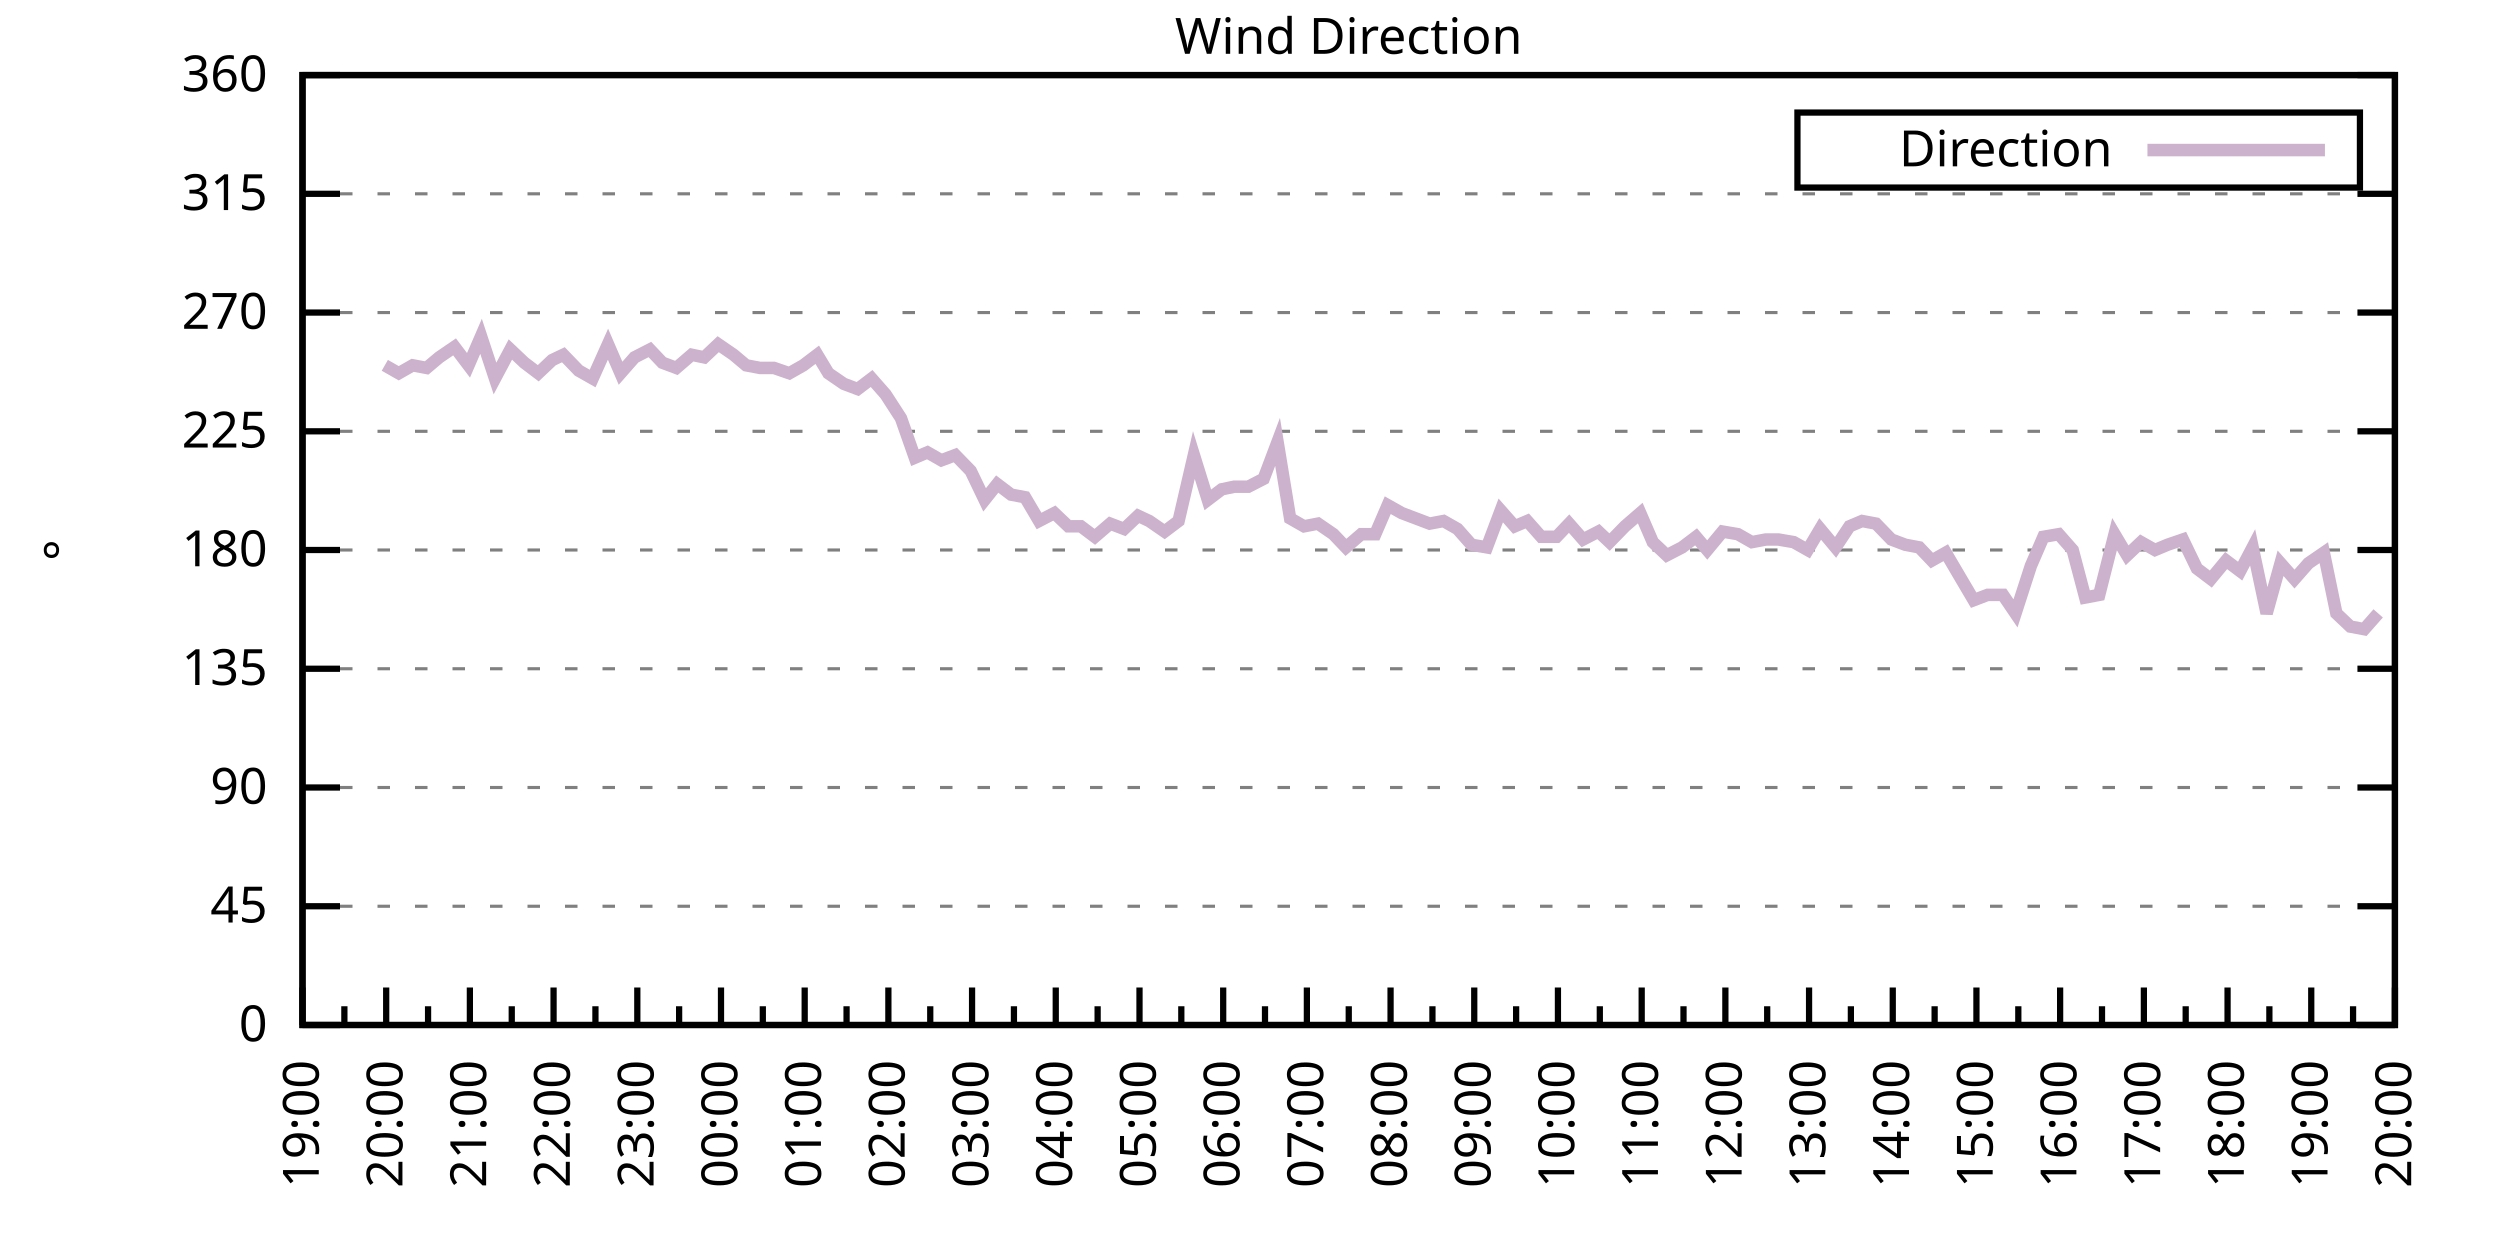
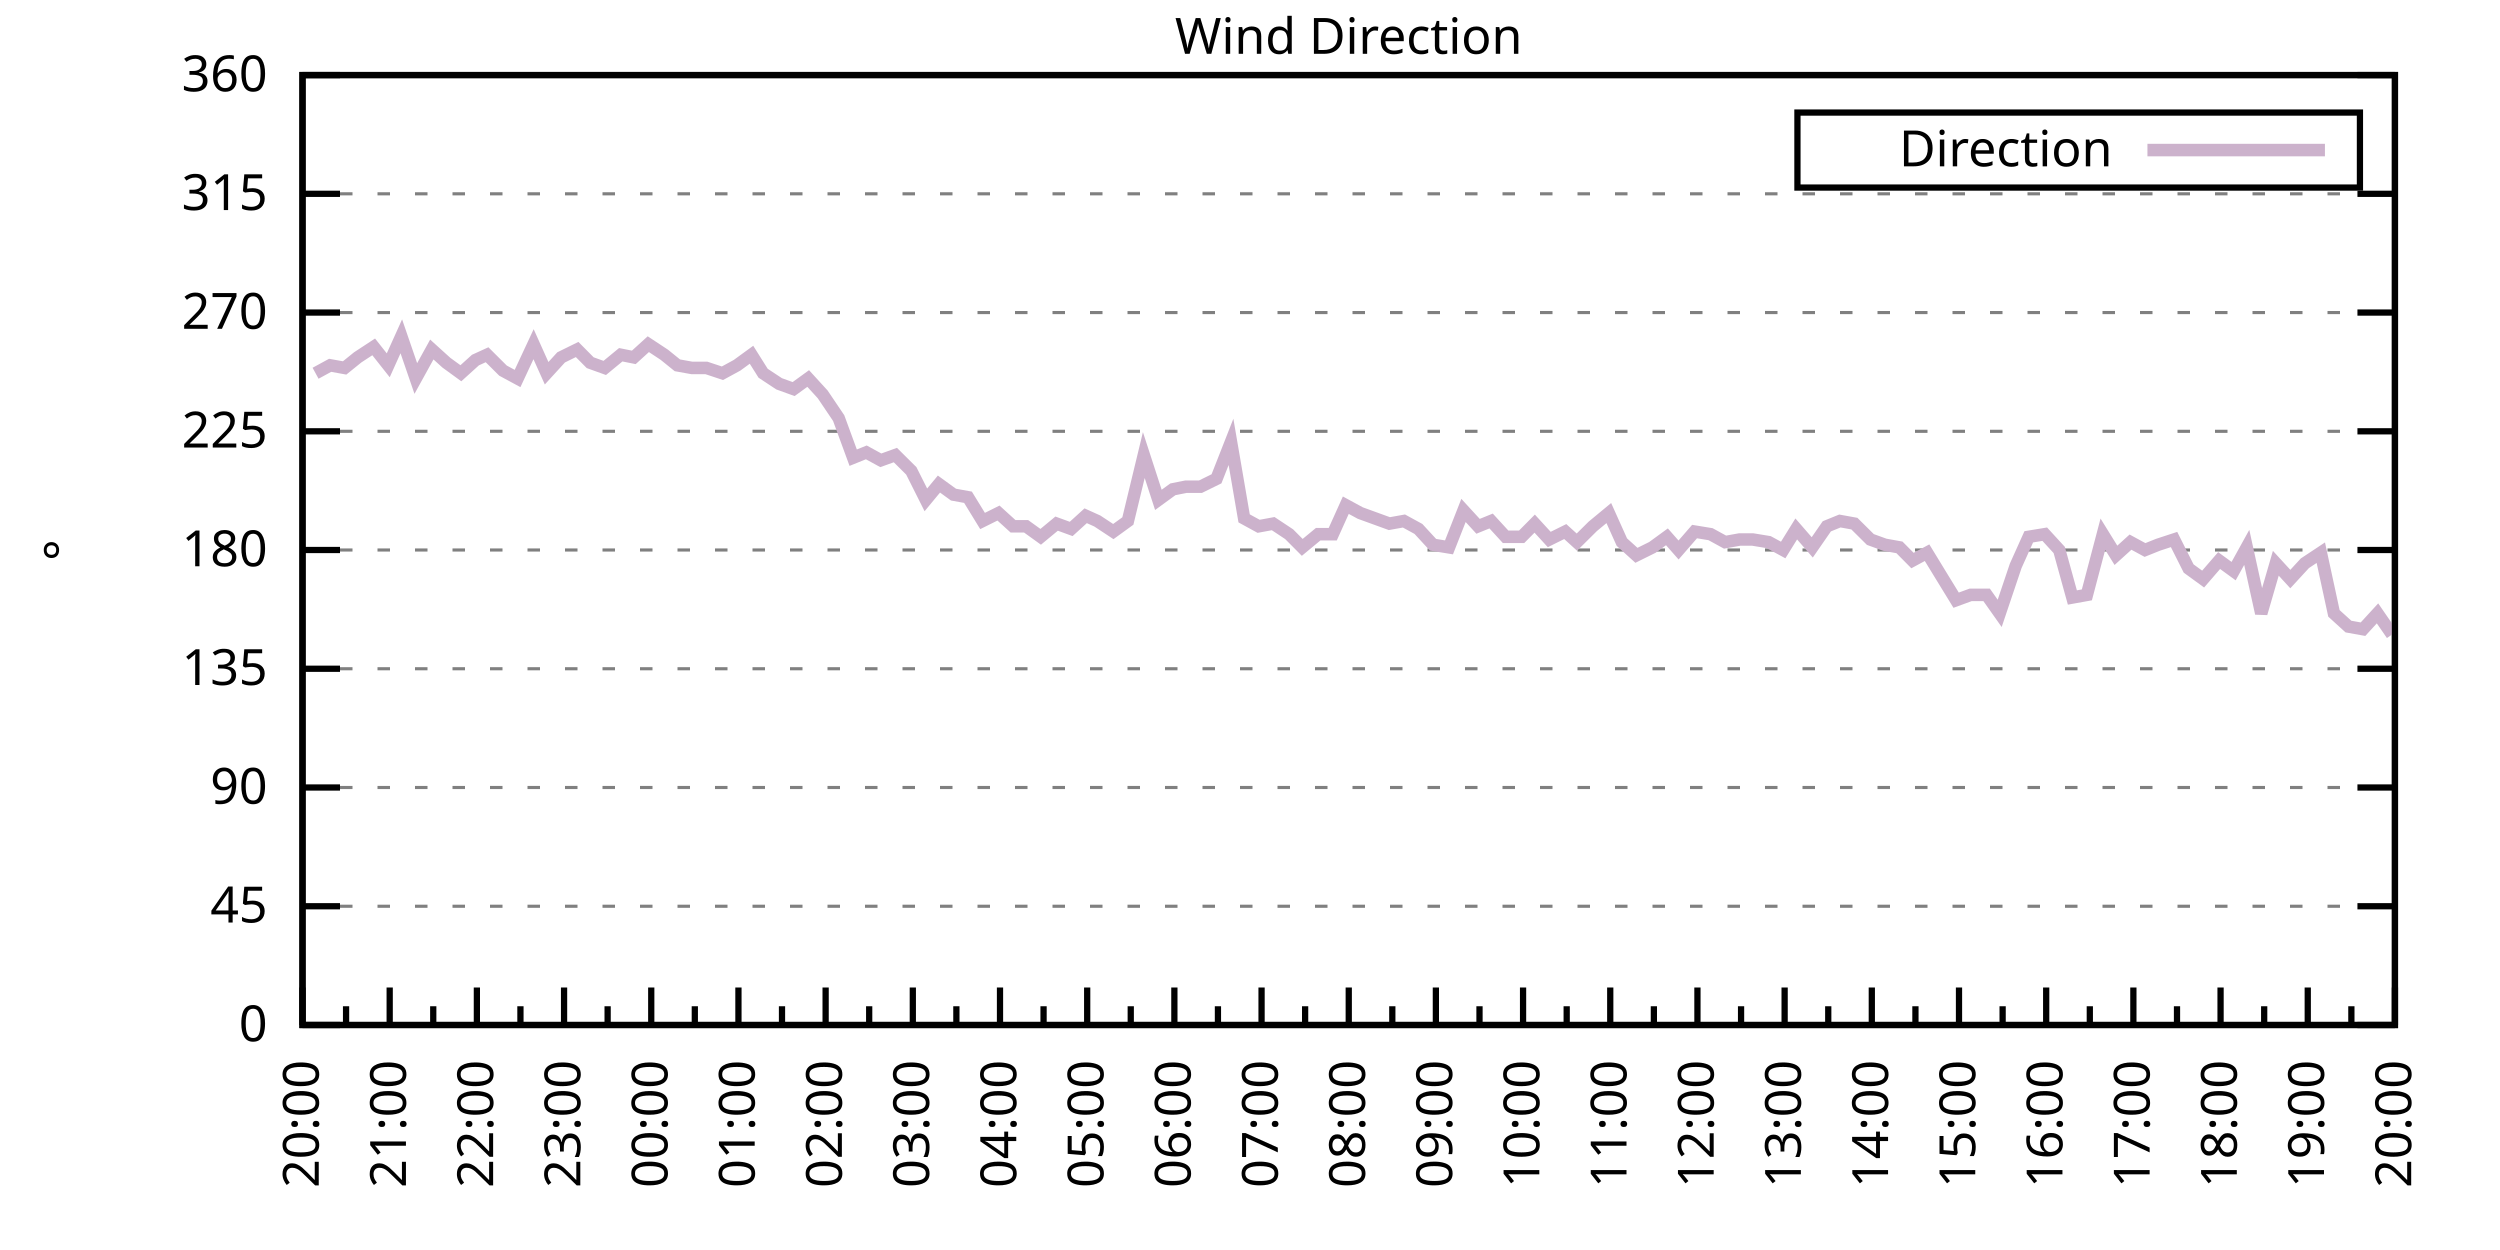
<svg xmlns="http://www.w3.org/2000/svg" xmlns:xlink="http://www.w3.org/1999/xlink" width="400" height="200" viewBox="0 0 400 200">
  <g id="gnuplot_canvas">
    <rect x="0" y="0" width="400" height="200" fill="none" />
    <defs>
      <circle id="gpDot" r="0.5" stroke-width="0.5" stroke="currentColor" />
      <path id="gpPt0" stroke-width="0.333" stroke="currentColor" d="M-1,0 h2 M0,-1 v2" />
      <path id="gpPt1" stroke-width="0.333" stroke="currentColor" d="M-1,-1 L1,1 M1,-1 L-1,1" />
      <path id="gpPt2" stroke-width="0.333" stroke="currentColor" d="M-1,0 L1,0 M0,-1 L0,1 M-1,-1 L1,1 M-1,1 L1,-1" />
      <rect id="gpPt3" stroke-width="0.333" stroke="currentColor" x="-1" y="-1" width="2" height="2" />
      <rect id="gpPt4" stroke-width="0.333" stroke="currentColor" fill="currentColor" x="-1" y="-1" width="2" height="2" />
      <circle id="gpPt5" stroke-width="0.333" stroke="currentColor" cx="0" cy="0" r="1" />
      <use xlink:href="#gpPt5" id="gpPt6" fill="currentColor" stroke="none" />
      <path id="gpPt7" stroke-width="0.333" stroke="currentColor" d="M0,-1.33 L-1.33,0.67 L1.33,0.67 z" />
      <use xlink:href="#gpPt7" id="gpPt8" fill="currentColor" stroke="none" />
      <use xlink:href="#gpPt7" id="gpPt9" stroke="currentColor" transform="rotate(180)" />
      <use xlink:href="#gpPt9" id="gpPt10" fill="currentColor" stroke="none" />
      <use xlink:href="#gpPt3" id="gpPt11" stroke="currentColor" transform="rotate(45)" />
      <use xlink:href="#gpPt11" id="gpPt12" fill="currentColor" stroke="none" />
      <path id="gpPt13" stroke-width="0.333" stroke="currentColor" d="M0,1.330 L1.265,0.411 L0.782,-1.067 L-0.782,-1.076 L-1.265,0.411 z" />
      <use xlink:href="#gpPt13" id="gpPt14" fill="currentColor" stroke="none" />
      <filter id="textbox" filterUnits="objectBoundingBox" x="0" y="0" height="1" width="1">
        <feFlood flood-color="white" flood-opacity="1" result="bgnd" />
        <feComposite in="SourceGraphic" in2="bgnd" operator="atop" />
      </filter>
      <filter id="greybox" filterUnits="objectBoundingBox" x="0" y="0" height="1" width="1">
        <feFlood flood-color="lightgrey" flood-opacity="1" result="grey" />
        <feComposite in="SourceGraphic" in2="grey" operator="atop" />
      </filter>
    </defs>
    <g fill="none" color="white" stroke="currentColor" stroke-width="1.00" stroke-linecap="butt" stroke-linejoin="miter">
</g>
    <g fill="none" color="black" stroke="currentColor" stroke-width="1.00" stroke-linecap="butt" stroke-linejoin="miter">
      <g stroke="none" shape-rendering="crispEdges">
        <polygon fill="rgb(255, 255, 255)" points="48.40,164.00 383.18,164.00 383.18,12.02 48.40,12.02 " />
      </g>
    </g>
    <g fill="none" color="black" stroke="currentColor" stroke-width="1.00" stroke-linecap="butt" stroke-linejoin="miter">
</g>
    <g fill="none" color="black" stroke="black" stroke-width="0.50" stroke-linecap="butt" stroke-linejoin="miter">
</g>
    <g fill="none" color="gray" stroke="currentColor" stroke-width="0.50" stroke-linecap="butt" stroke-linejoin="miter">
      <path stroke="gray" stroke-dasharray="2,4" class="gridline" d="M48.40,164.00 L383.19,164.00  " />
    </g>
    <g fill="none" color="gray" stroke="gray" stroke-width="1.00" stroke-linecap="butt" stroke-linejoin="miter">
</g>
    <g fill="none" color="black" stroke="currentColor" stroke-width="1.00" stroke-linecap="butt" stroke-linejoin="miter">
      <path stroke="black" d="M48.40,164.00 L54.40,164.00 M383.19,164.00 L377.19,164.00  " />
      <g transform="translate(42.80,166.60)" stroke="none" fill="black" font-family="Sans" font-size="8.00" text-anchor="end">
        <text>
          <tspan font-family="Sans"> 0</tspan>
        </text>
      </g>
    </g>
    <g fill="none" color="black" stroke="currentColor" stroke-width="1.00" stroke-linecap="butt" stroke-linejoin="miter">
</g>
    <g fill="none" color="black" stroke="black" stroke-width="0.50" stroke-linecap="butt" stroke-linejoin="miter">
</g>
    <g fill="none" color="gray" stroke="currentColor" stroke-width="0.50" stroke-linecap="butt" stroke-linejoin="miter">
      <path stroke="gray" stroke-dasharray="2,4" class="gridline" d="M48.40,145.00 L383.19,145.00  " />
    </g>
    <g fill="none" color="gray" stroke="gray" stroke-width="1.00" stroke-linecap="butt" stroke-linejoin="miter">
</g>
    <g fill="none" color="black" stroke="currentColor" stroke-width="1.00" stroke-linecap="butt" stroke-linejoin="miter">
      <path stroke="black" d="M48.40,145.00 L54.40,145.00 M383.19,145.00 L377.19,145.00  " />
      <g transform="translate(42.80,147.60)" stroke="none" fill="black" font-family="Sans" font-size="8.00" text-anchor="end">
        <text>
          <tspan font-family="Sans"> 45</tspan>
        </text>
      </g>
    </g>
    <g fill="none" color="black" stroke="currentColor" stroke-width="1.00" stroke-linecap="butt" stroke-linejoin="miter">
</g>
    <g fill="none" color="black" stroke="black" stroke-width="0.50" stroke-linecap="butt" stroke-linejoin="miter">
</g>
    <g fill="none" color="gray" stroke="currentColor" stroke-width="0.50" stroke-linecap="butt" stroke-linejoin="miter">
      <path stroke="gray" stroke-dasharray="2,4" class="gridline" d="M48.40,126.00 L383.19,126.00  " />
    </g>
    <g fill="none" color="gray" stroke="gray" stroke-width="1.00" stroke-linecap="butt" stroke-linejoin="miter">
</g>
    <g fill="none" color="black" stroke="currentColor" stroke-width="1.00" stroke-linecap="butt" stroke-linejoin="miter">
      <path stroke="black" d="M48.40,126.00 L54.40,126.00 M383.19,126.00 L377.19,126.00  " />
      <g transform="translate(42.80,128.60)" stroke="none" fill="black" font-family="Sans" font-size="8.00" text-anchor="end">
        <text>
          <tspan font-family="Sans"> 90</tspan>
        </text>
      </g>
    </g>
    <g fill="none" color="black" stroke="currentColor" stroke-width="1.00" stroke-linecap="butt" stroke-linejoin="miter">
</g>
    <g fill="none" color="black" stroke="black" stroke-width="0.50" stroke-linecap="butt" stroke-linejoin="miter">
</g>
    <g fill="none" color="gray" stroke="currentColor" stroke-width="0.50" stroke-linecap="butt" stroke-linejoin="miter">
      <path stroke="gray" stroke-dasharray="2,4" class="gridline" d="M48.40,107.00 L383.19,107.00  " />
    </g>
    <g fill="none" color="gray" stroke="gray" stroke-width="1.00" stroke-linecap="butt" stroke-linejoin="miter">
</g>
    <g fill="none" color="black" stroke="currentColor" stroke-width="1.00" stroke-linecap="butt" stroke-linejoin="miter">
      <path stroke="black" d="M48.40,107.00 L54.40,107.00 M383.19,107.00 L377.19,107.00  " />
      <g transform="translate(42.80,109.60)" stroke="none" fill="black" font-family="Sans" font-size="8.00" text-anchor="end">
        <text>
          <tspan font-family="Sans"> 135</tspan>
        </text>
      </g>
    </g>
    <g fill="none" color="black" stroke="currentColor" stroke-width="1.00" stroke-linecap="butt" stroke-linejoin="miter">
</g>
    <g fill="none" color="black" stroke="black" stroke-width="0.50" stroke-linecap="butt" stroke-linejoin="miter">
</g>
    <g fill="none" color="gray" stroke="currentColor" stroke-width="0.50" stroke-linecap="butt" stroke-linejoin="miter">
      <path stroke="gray" stroke-dasharray="2,4" class="gridline" d="M48.40,88.00 L383.19,88.00  " />
    </g>
    <g fill="none" color="gray" stroke="gray" stroke-width="1.00" stroke-linecap="butt" stroke-linejoin="miter">
</g>
    <g fill="none" color="black" stroke="currentColor" stroke-width="1.00" stroke-linecap="butt" stroke-linejoin="miter">
      <path stroke="black" d="M48.40,88.00 L54.40,88.00 M383.19,88.00 L377.19,88.00  " />
      <g transform="translate(42.80,90.60)" stroke="none" fill="black" font-family="Sans" font-size="8.00" text-anchor="end">
        <text>
          <tspan font-family="Sans"> 180</tspan>
        </text>
      </g>
    </g>
    <g fill="none" color="black" stroke="currentColor" stroke-width="1.00" stroke-linecap="butt" stroke-linejoin="miter">
</g>
    <g fill="none" color="black" stroke="black" stroke-width="0.50" stroke-linecap="butt" stroke-linejoin="miter">
</g>
    <g fill="none" color="gray" stroke="currentColor" stroke-width="0.50" stroke-linecap="butt" stroke-linejoin="miter">
      <path stroke="gray" stroke-dasharray="2,4" class="gridline" d="M48.40,69.01 L383.19,69.01  " />
    </g>
    <g fill="none" color="gray" stroke="gray" stroke-width="1.00" stroke-linecap="butt" stroke-linejoin="miter">
</g>
    <g fill="none" color="black" stroke="currentColor" stroke-width="1.00" stroke-linecap="butt" stroke-linejoin="miter">
      <path stroke="black" d="M48.40,69.01 L54.40,69.01 M383.19,69.01 L377.19,69.01  " />
      <g transform="translate(42.80,71.61)" stroke="none" fill="black" font-family="Sans" font-size="8.00" text-anchor="end">
        <text>
          <tspan font-family="Sans"> 225</tspan>
        </text>
      </g>
    </g>
    <g fill="none" color="black" stroke="currentColor" stroke-width="1.00" stroke-linecap="butt" stroke-linejoin="miter">
</g>
    <g fill="none" color="black" stroke="black" stroke-width="0.50" stroke-linecap="butt" stroke-linejoin="miter">
</g>
    <g fill="none" color="gray" stroke="currentColor" stroke-width="0.50" stroke-linecap="butt" stroke-linejoin="miter">
      <path stroke="gray" stroke-dasharray="2,4" class="gridline" d="M48.40,50.01 L383.19,50.01  " />
    </g>
    <g fill="none" color="gray" stroke="gray" stroke-width="1.00" stroke-linecap="butt" stroke-linejoin="miter">
</g>
    <g fill="none" color="black" stroke="currentColor" stroke-width="1.00" stroke-linecap="butt" stroke-linejoin="miter">
      <path stroke="black" d="M48.40,50.01 L54.40,50.01 M383.19,50.01 L377.19,50.01  " />
      <g transform="translate(42.80,52.61)" stroke="none" fill="black" font-family="Sans" font-size="8.00" text-anchor="end">
        <text>
          <tspan font-family="Sans"> 270</tspan>
        </text>
      </g>
    </g>
    <g fill="none" color="black" stroke="currentColor" stroke-width="1.00" stroke-linecap="butt" stroke-linejoin="miter">
</g>
    <g fill="none" color="black" stroke="black" stroke-width="0.50" stroke-linecap="butt" stroke-linejoin="miter">
</g>
    <g fill="none" color="gray" stroke="currentColor" stroke-width="0.50" stroke-linecap="butt" stroke-linejoin="miter">
      <path stroke="gray" stroke-dasharray="2,4" class="gridline" d="M48.40,31.01 L383.19,31.01  " />
    </g>
    <g fill="none" color="gray" stroke="gray" stroke-width="1.00" stroke-linecap="butt" stroke-linejoin="miter">
</g>
    <g fill="none" color="black" stroke="currentColor" stroke-width="1.00" stroke-linecap="butt" stroke-linejoin="miter">
      <path stroke="black" d="M48.40,31.01 L54.40,31.01 M383.19,31.01 L377.19,31.01  " />
      <g transform="translate(42.80,33.61)" stroke="none" fill="black" font-family="Sans" font-size="8.00" text-anchor="end">
        <text>
          <tspan font-family="Sans"> 315</tspan>
        </text>
      </g>
    </g>
    <g fill="none" color="black" stroke="currentColor" stroke-width="1.00" stroke-linecap="butt" stroke-linejoin="miter">
</g>
    <g fill="none" color="black" stroke="black" stroke-width="0.50" stroke-linecap="butt" stroke-linejoin="miter">
</g>
    <g fill="none" color="gray" stroke="currentColor" stroke-width="0.50" stroke-linecap="butt" stroke-linejoin="miter">
      <path stroke="gray" stroke-dasharray="2,4" class="gridline" d="M48.40,12.01 L383.19,12.01  " />
    </g>
    <g fill="none" color="gray" stroke="gray" stroke-width="1.00" stroke-linecap="butt" stroke-linejoin="miter">
</g>
    <g fill="none" color="black" stroke="currentColor" stroke-width="1.00" stroke-linecap="butt" stroke-linejoin="miter">
      <path stroke="black" d="M48.40,12.01 L54.40,12.01 M383.19,12.01 L377.19,12.01  " />
      <g transform="translate(42.80,14.61)" stroke="none" fill="black" font-family="Sans" font-size="8.00" text-anchor="end">
        <text>
          <tspan font-family="Sans"> 360</tspan>
        </text>
      </g>
    </g>
    <g fill="none" color="black" stroke="currentColor" stroke-width="1.00" stroke-linecap="butt" stroke-linejoin="miter">
      <path stroke="black" d="M48.40,164.00 L48.40,158.00  " />
      <g transform="translate(51.00,169.60) rotate(270)" stroke="none" fill="black" font-family="Sans" font-size="8.00" text-anchor="end">
        <text>
+           <tspan font-family="Sans">20:00</tspan>
+         </text>
+       </g>
+     </g>
+     <g fill="none" color="black" stroke="currentColor" stroke-width="1.00" stroke-linecap="butt" stroke-linejoin="miter">
+       <path stroke="black" d="M55.37,164.00 L55.37,161.00 M62.35,164.00 L62.35,158.00  " />
+       <g transform="translate(64.95,169.60) rotate(270)" stroke="none" fill="black" font-family="Sans" font-size="8.00" text-anchor="end">
+         <text>
+           <tspan font-family="Sans">21:00</tspan>
+         </text>
+       </g>
+     </g>
+     <g fill="none" color="black" stroke="currentColor" stroke-width="1.00" stroke-linecap="butt" stroke-linejoin="miter">
+       <path stroke="black" d="M69.32,164.00 L69.32,161.00 M76.30,164.00 L76.30,158.00  " />
+       <g transform="translate(78.90,169.60) rotate(270)" stroke="none" fill="black" font-family="Sans" font-size="8.00" text-anchor="end">
+         <text>
+           <tspan font-family="Sans">22:00</tspan>
+         </text>
+       </g>
+     </g>
+     <g fill="none" color="black" stroke="currentColor" stroke-width="1.00" stroke-linecap="butt" stroke-linejoin="miter">
+       <path stroke="black" d="M83.27,164.00 L83.27,161.00 M90.25,164.00 L90.25,158.00  " />
+       <g transform="translate(92.85,169.60) rotate(270)" stroke="none" fill="black" font-family="Sans" font-size="8.00" text-anchor="end">
+         <text>
+           <tspan font-family="Sans">23:00</tspan>
+         </text>
+       </g>
+     </g>
+     <g fill="none" color="black" stroke="currentColor" stroke-width="1.00" stroke-linecap="butt" stroke-linejoin="miter">
+       <path stroke="black" d="M97.22,164.00 L97.22,161.00 M104.20,164.00 L104.20,158.00  " />
+       <g transform="translate(106.80,169.60) rotate(270)" stroke="none" fill="black" font-family="Sans" font-size="8.00" text-anchor="end">
+         <text>
+           <tspan font-family="Sans">00:00</tspan>
+         </text>
+       </g>
+     </g>
+     <g fill="none" color="black" stroke="currentColor" stroke-width="1.00" stroke-linecap="butt" stroke-linejoin="miter">
+       <path stroke="black" d="M111.17,164.00 L111.17,161.00 M118.15,164.00 L118.15,158.00  " />
+       <g transform="translate(120.75,169.60) rotate(270)" stroke="none" fill="black" font-family="Sans" font-size="8.00" text-anchor="end">
+         <text>
+           <tspan font-family="Sans">01:00</tspan>
+         </text>
+       </g>
+     </g>
+     <g fill="none" color="black" stroke="currentColor" stroke-width="1.00" stroke-linecap="butt" stroke-linejoin="miter">
+       <path stroke="black" d="M125.12,164.00 L125.12,161.00 M132.10,164.00 L132.10,158.00  " />
+       <g transform="translate(134.70,169.60) rotate(270)" stroke="none" fill="black" font-family="Sans" font-size="8.00" text-anchor="end">
+         <text>
+           <tspan font-family="Sans">02:00</tspan>
+         </text>
+       </g>
+     </g>
+     <g fill="none" color="black" stroke="currentColor" stroke-width="1.00" stroke-linecap="butt" stroke-linejoin="miter">
+       <path stroke="black" d="M139.07,164.00 L139.07,161.00 M146.05,164.00 L146.05,158.00  " />
+       <g transform="translate(148.65,169.60) rotate(270)" stroke="none" fill="black" font-family="Sans" font-size="8.00" text-anchor="end">
+         <text>
+           <tspan font-family="Sans">03:00</tspan>
+         </text>
+       </g>
+     </g>
+     <g fill="none" color="black" stroke="currentColor" stroke-width="1.00" stroke-linecap="butt" stroke-linejoin="miter">
+       <path stroke="black" d="M153.02,164.00 L153.02,161.00 M160.00,164.00 L160.00,158.00  " />
+       <g transform="translate(162.60,169.60) rotate(270)" stroke="none" fill="black" font-family="Sans" font-size="8.00" text-anchor="end">
+         <text>
+           <tspan font-family="Sans">04:00</tspan>
+         </text>
+       </g>
+     </g>
+     <g fill="none" color="black" stroke="currentColor" stroke-width="1.00" stroke-linecap="butt" stroke-linejoin="miter">
+       <path stroke="black" d="M166.97,164.00 L166.97,161.00 M173.95,164.00 L173.95,158.00  " />
+       <g transform="translate(176.55,169.60) rotate(270)" stroke="none" fill="black" font-family="Sans" font-size="8.00" text-anchor="end">
+         <text>
+           <tspan font-family="Sans">05:00</tspan>
+         </text>
+       </g>
+     </g>
+     <g fill="none" color="black" stroke="currentColor" stroke-width="1.00" stroke-linecap="butt" stroke-linejoin="miter">
+       <path stroke="black" d="M180.92,164.00 L180.92,161.00 M187.90,164.00 L187.90,158.00  " />
+       <g transform="translate(190.50,169.60) rotate(270)" stroke="none" fill="black" font-family="Sans" font-size="8.00" text-anchor="end">
+         <text>
+           <tspan font-family="Sans">06:00</tspan>
+         </text>
+       </g>
+     </g>
+     <g fill="none" color="black" stroke="currentColor" stroke-width="1.00" stroke-linecap="butt" stroke-linejoin="miter">
+       <path stroke="black" d="M194.87,164.00 L194.87,161.00 M201.85,164.00 L201.85,158.00  " />
+       <g transform="translate(204.45,169.60) rotate(270)" stroke="none" fill="black" font-family="Sans" font-size="8.00" text-anchor="end">
+         <text>
+           <tspan font-family="Sans">07:00</tspan>
+         </text>
+       </g>
+     </g>
+     <g fill="none" color="black" stroke="currentColor" stroke-width="1.00" stroke-linecap="butt" stroke-linejoin="miter">
+       <path stroke="black" d="M208.82,164.00 L208.82,161.00 M215.80,164.00 L215.80,158.00  " />
+       <g transform="translate(218.40,169.60) rotate(270)" stroke="none" fill="black" font-family="Sans" font-size="8.00" text-anchor="end">
+         <text>
+           <tspan font-family="Sans">08:00</tspan>
+         </text>
+       </g>
+     </g>
+     <g fill="none" color="black" stroke="currentColor" stroke-width="1.00" stroke-linecap="butt" stroke-linejoin="miter">
+       <path stroke="black" d="M222.77,164.00 L222.77,161.00 M229.74,164.00 L229.74,158.00  " />
+       <g transform="translate(232.34,169.60) rotate(270)" stroke="none" fill="black" font-family="Sans" font-size="8.00" text-anchor="end">
+         <text>
+           <tspan font-family="Sans">09:00</tspan>
+         </text>
+       </g>
+     </g>
+     <g fill="none" color="black" stroke="currentColor" stroke-width="1.00" stroke-linecap="butt" stroke-linejoin="miter">
+       <path stroke="black" d="M236.72,164.00 L236.72,161.00 M243.69,164.00 L243.69,158.00  " />
+       <g transform="translate(246.29,169.60) rotate(270)" stroke="none" fill="black" font-family="Sans" font-size="8.00" text-anchor="end">
+         <text>
+           <tspan font-family="Sans">10:00</tspan>
+         </text>
+       </g>
+     </g>
+     <g fill="none" color="black" stroke="currentColor" stroke-width="1.00" stroke-linecap="butt" stroke-linejoin="miter">
+       <path stroke="black" d="M250.67,164.00 L250.67,161.00 M257.64,164.00 L257.64,158.00  " />
+       <g transform="translate(260.24,169.60) rotate(270)" stroke="none" fill="black" font-family="Sans" font-size="8.00" text-anchor="end">
+         <text>
+           <tspan font-family="Sans">11:00</tspan>
+         </text>
+       </g>
+     </g>
+     <g fill="none" color="black" stroke="currentColor" stroke-width="1.00" stroke-linecap="butt" stroke-linejoin="miter">
+       <path stroke="black" d="M264.62,164.00 L264.62,161.00 M271.59,164.00 L271.59,158.00  " />
+       <g transform="translate(274.19,169.60) rotate(270)" stroke="none" fill="black" font-family="Sans" font-size="8.00" text-anchor="end">
+         <text>
+           <tspan font-family="Sans">12:00</tspan>
+         </text>
+       </g>
+     </g>
+     <g fill="none" color="black" stroke="currentColor" stroke-width="1.00" stroke-linecap="butt" stroke-linejoin="miter">
+       <path stroke="black" d="M278.57,164.00 L278.57,161.00 M285.54,164.00 L285.54,158.00  " />
+       <g transform="translate(288.14,169.60) rotate(270)" stroke="none" fill="black" font-family="Sans" font-size="8.00" text-anchor="end">
+         <text>
+           <tspan font-family="Sans">13:00</tspan>
+         </text>
+       </g>
+     </g>
+     <g fill="none" color="black" stroke="currentColor" stroke-width="1.00" stroke-linecap="butt" stroke-linejoin="miter">
+       <path stroke="black" d="M292.52,164.00 L292.52,161.00 M299.49,164.00 L299.49,158.00  " />
+       <g transform="translate(302.09,169.60) rotate(270)" stroke="none" fill="black" font-family="Sans" font-size="8.00" text-anchor="end">
+         <text>
+           <tspan font-family="Sans">14:00</tspan>
+         </text>
+       </g>
+     </g>
+     <g fill="none" color="black" stroke="currentColor" stroke-width="1.00" stroke-linecap="butt" stroke-linejoin="miter">
+       <path stroke="black" d="M306.47,164.00 L306.47,161.00 M313.44,164.00 L313.44,158.00  " />
+       <g transform="translate(316.04,169.60) rotate(270)" stroke="none" fill="black" font-family="Sans" font-size="8.00" text-anchor="end">
+         <text>
+           <tspan font-family="Sans">15:00</tspan>
+         </text>
+       </g>
+     </g>
+     <g fill="none" color="black" stroke="currentColor" stroke-width="1.00" stroke-linecap="butt" stroke-linejoin="miter">
+       <path stroke="black" d="M320.42,164.00 L320.42,161.00 M327.39,164.00 L327.39,158.00  " />
+       <g transform="translate(329.99,169.60) rotate(270)" stroke="none" fill="black" font-family="Sans" font-size="8.00" text-anchor="end">
+         <text>
+           <tspan font-family="Sans">16:00</tspan>
+         </text>
+       </g>
+     </g>
+     <g fill="none" color="black" stroke="currentColor" stroke-width="1.00" stroke-linecap="butt" stroke-linejoin="miter">
+       <path stroke="black" d="M334.37,164.00 L334.37,161.00 M341.34,164.00 L341.34,158.00  " />
+       <g transform="translate(343.94,169.60) rotate(270)" stroke="none" fill="black" font-family="Sans" font-size="8.00" text-anchor="end">
+         <text>
+           <tspan font-family="Sans">17:00</tspan>
+         </text>
+       </g>
+     </g>
+     <g fill="none" color="black" stroke="currentColor" stroke-width="1.00" stroke-linecap="butt" stroke-linejoin="miter">
+       <path stroke="black" d="M348.32,164.00 L348.32,161.00 M355.29,164.00 L355.29,158.00  " />
+       <g transform="translate(357.89,169.60) rotate(270)" stroke="none" fill="black" font-family="Sans" font-size="8.00" text-anchor="end">
+         <text>
+           <tspan font-family="Sans">18:00</tspan>
+         </text>
+       </g>
+     </g>
+     <g fill="none" color="black" stroke="currentColor" stroke-width="1.00" stroke-linecap="butt" stroke-linejoin="miter">
+       <path stroke="black" d="M362.27,164.00 L362.27,161.00 M369.24,164.00 L369.24,158.00  " />
+       <g transform="translate(371.84,169.60) rotate(270)" stroke="none" fill="black" font-family="Sans" font-size="8.00" text-anchor="end">
+         <text>
          <tspan font-family="Sans">19:00</tspan>
        </text>
      </g>
    </g>
    <g fill="none" color="black" stroke="currentColor" stroke-width="1.00" stroke-linecap="butt" stroke-linejoin="miter">
-       <path stroke="black" d="M55.10,164.00 L55.10,161.00 M61.79,164.00 L61.79,158.00  " />
-       <g transform="translate(64.39,169.60) rotate(270)" stroke="none" fill="black" font-family="Sans" font-size="8.00" text-anchor="end">
-         <text>
-           <tspan font-family="Sans">20:00</tspan>
-         </text>
-       </g>
-     </g>
-     <g fill="none" color="black" stroke="currentColor" stroke-width="1.00" stroke-linecap="butt" stroke-linejoin="miter">
-       <path stroke="black" d="M68.49,164.00 L68.49,161.00 M75.18,164.00 L75.18,158.00  " />
-       <g transform="translate(77.78,169.60) rotate(270)" stroke="none" fill="black" font-family="Sans" font-size="8.00" text-anchor="end">
-         <text>
-           <tspan font-family="Sans">21:00</tspan>
-         </text>
-       </g>
-     </g>
-     <g fill="none" color="black" stroke="currentColor" stroke-width="1.00" stroke-linecap="butt" stroke-linejoin="miter">
-       <path stroke="black" d="M81.88,164.00 L81.88,161.00 M88.57,164.00 L88.57,158.00  " />
-       <g transform="translate(91.17,169.60) rotate(270)" stroke="none" fill="black" font-family="Sans" font-size="8.00" text-anchor="end">
-         <text>
-           <tspan font-family="Sans">22:00</tspan>
-         </text>
-       </g>
-     </g>
-     <g fill="none" color="black" stroke="currentColor" stroke-width="1.00" stroke-linecap="butt" stroke-linejoin="miter">
-       <path stroke="black" d="M95.27,164.00 L95.27,161.00 M101.97,164.00 L101.97,158.00  " />
-       <g transform="translate(104.57,169.60) rotate(270)" stroke="none" fill="black" font-family="Sans" font-size="8.00" text-anchor="end">
-         <text>
-           <tspan font-family="Sans">23:00</tspan>
-         </text>
-       </g>
-     </g>
-     <g fill="none" color="black" stroke="currentColor" stroke-width="1.00" stroke-linecap="butt" stroke-linejoin="miter">
-       <path stroke="black" d="M108.66,164.00 L108.66,161.00 M115.36,164.00 L115.36,158.00  " />
-       <g transform="translate(117.96,169.60) rotate(270)" stroke="none" fill="black" font-family="Sans" font-size="8.00" text-anchor="end">
-         <text>
-           <tspan font-family="Sans">00:00</tspan>
-         </text>
-       </g>
-     </g>
-     <g fill="none" color="black" stroke="currentColor" stroke-width="1.00" stroke-linecap="butt" stroke-linejoin="miter">
-       <path stroke="black" d="M122.05,164.00 L122.05,161.00 M128.75,164.00 L128.75,158.00  " />
-       <g transform="translate(131.35,169.60) rotate(270)" stroke="none" fill="black" font-family="Sans" font-size="8.00" text-anchor="end">
-         <text>
-           <tspan font-family="Sans">01:00</tspan>
-         </text>
-       </g>
-     </g>
-     <g fill="none" color="black" stroke="currentColor" stroke-width="1.00" stroke-linecap="butt" stroke-linejoin="miter">
-       <path stroke="black" d="M135.45,164.00 L135.45,161.00 M142.14,164.00 L142.14,158.00  " />
-       <g transform="translate(144.74,169.60) rotate(270)" stroke="none" fill="black" font-family="Sans" font-size="8.00" text-anchor="end">
-         <text>
-           <tspan font-family="Sans">02:00</tspan>
-         </text>
-       </g>
-     </g>
-     <g fill="none" color="black" stroke="currentColor" stroke-width="1.00" stroke-linecap="butt" stroke-linejoin="miter">
-       <path stroke="black" d="M148.84,164.00 L148.84,161.00 M155.53,164.00 L155.53,158.00  " />
-       <g transform="translate(158.13,169.60) rotate(270)" stroke="none" fill="black" font-family="Sans" font-size="8.00" text-anchor="end">
-         <text>
-           <tspan font-family="Sans">03:00</tspan>
-         </text>
-       </g>
-     </g>
-     <g fill="none" color="black" stroke="currentColor" stroke-width="1.00" stroke-linecap="butt" stroke-linejoin="miter">
-       <path stroke="black" d="M162.23,164.00 L162.23,161.00 M168.92,164.00 L168.92,158.00  " />
-       <g transform="translate(171.52,169.60) rotate(270)" stroke="none" fill="black" font-family="Sans" font-size="8.00" text-anchor="end">
-         <text>
-           <tspan font-family="Sans">04:00</tspan>
-         </text>
-       </g>
-     </g>
-     <g fill="none" color="black" stroke="currentColor" stroke-width="1.00" stroke-linecap="butt" stroke-linejoin="miter">
-       <path stroke="black" d="M175.62,164.00 L175.62,161.00 M182.32,164.00 L182.32,158.00  " />
-       <g transform="translate(184.92,169.60) rotate(270)" stroke="none" fill="black" font-family="Sans" font-size="8.00" text-anchor="end">
-         <text>
-           <tspan font-family="Sans">05:00</tspan>
-         </text>
-       </g>
-     </g>
-     <g fill="none" color="black" stroke="currentColor" stroke-width="1.00" stroke-linecap="butt" stroke-linejoin="miter">
-       <path stroke="black" d="M189.01,164.00 L189.01,161.00 M195.71,164.00 L195.71,158.00  " />
-       <g transform="translate(198.31,169.60) rotate(270)" stroke="none" fill="black" font-family="Sans" font-size="8.00" text-anchor="end">
-         <text>
-           <tspan font-family="Sans">06:00</tspan>
-         </text>
-       </g>
-     </g>
-     <g fill="none" color="black" stroke="currentColor" stroke-width="1.00" stroke-linecap="butt" stroke-linejoin="miter">
-       <path stroke="black" d="M202.40,164.00 L202.40,161.00 M209.10,164.00 L209.10,158.00  " />
-       <g transform="translate(211.70,169.60) rotate(270)" stroke="none" fill="black" font-family="Sans" font-size="8.00" text-anchor="end">
-         <text>
-           <tspan font-family="Sans">07:00</tspan>
-         </text>
-       </g>
-     </g>
-     <g fill="none" color="black" stroke="currentColor" stroke-width="1.00" stroke-linecap="butt" stroke-linejoin="miter">
-       <path stroke="black" d="M215.80,164.00 L215.80,161.00 M222.49,164.00 L222.49,158.00  " />
-       <g transform="translate(225.09,169.60) rotate(270)" stroke="none" fill="black" font-family="Sans" font-size="8.00" text-anchor="end">
-         <text>
-           <tspan font-family="Sans">08:00</tspan>
-         </text>
-       </g>
-     </g>
-     <g fill="none" color="black" stroke="currentColor" stroke-width="1.00" stroke-linecap="butt" stroke-linejoin="miter">
-       <path stroke="black" d="M229.19,164.00 L229.19,161.00 M235.88,164.00 L235.88,158.00  " />
-       <g transform="translate(238.48,169.60) rotate(270)" stroke="none" fill="black" font-family="Sans" font-size="8.00" text-anchor="end">
-         <text>
-           <tspan font-family="Sans">09:00</tspan>
-         </text>
-       </g>
-     </g>
-     <g fill="none" color="black" stroke="currentColor" stroke-width="1.00" stroke-linecap="butt" stroke-linejoin="miter">
-       <path stroke="black" d="M242.58,164.00 L242.58,161.00 M249.27,164.00 L249.27,158.00  " />
-       <g transform="translate(251.87,169.60) rotate(270)" stroke="none" fill="black" font-family="Sans" font-size="8.00" text-anchor="end">
-         <text>
-           <tspan font-family="Sans">10:00</tspan>
-         </text>
-       </g>
-     </g>
-     <g fill="none" color="black" stroke="currentColor" stroke-width="1.00" stroke-linecap="butt" stroke-linejoin="miter">
-       <path stroke="black" d="M255.97,164.00 L255.97,161.00 M262.67,164.00 L262.67,158.00  " />
-       <g transform="translate(265.27,169.60) rotate(270)" stroke="none" fill="black" font-family="Sans" font-size="8.00" text-anchor="end">
-         <text>
-           <tspan font-family="Sans">11:00</tspan>
-         </text>
-       </g>
-     </g>
-     <g fill="none" color="black" stroke="currentColor" stroke-width="1.00" stroke-linecap="butt" stroke-linejoin="miter">
-       <path stroke="black" d="M269.36,164.00 L269.36,161.00 M276.06,164.00 L276.06,158.00  " />
-       <g transform="translate(278.66,169.60) rotate(270)" stroke="none" fill="black" font-family="Sans" font-size="8.00" text-anchor="end">
-         <text>
-           <tspan font-family="Sans">12:00</tspan>
-         </text>
-       </g>
-     </g>
-     <g fill="none" color="black" stroke="currentColor" stroke-width="1.00" stroke-linecap="butt" stroke-linejoin="miter">
-       <path stroke="black" d="M282.75,164.00 L282.75,161.00 M289.45,164.00 L289.45,158.00  " />
-       <g transform="translate(292.05,169.60) rotate(270)" stroke="none" fill="black" font-family="Sans" font-size="8.00" text-anchor="end">
-         <text>
-           <tspan font-family="Sans">13:00</tspan>
-         </text>
-       </g>
-     </g>
-     <g fill="none" color="black" stroke="currentColor" stroke-width="1.00" stroke-linecap="butt" stroke-linejoin="miter">
-       <path stroke="black" d="M296.14,164.00 L296.14,161.00 M302.84,164.00 L302.84,158.00  " />
-       <g transform="translate(305.44,169.60) rotate(270)" stroke="none" fill="black" font-family="Sans" font-size="8.00" text-anchor="end">
-         <text>
-           <tspan font-family="Sans">14:00</tspan>
-         </text>
-       </g>
-     </g>
-     <g fill="none" color="black" stroke="currentColor" stroke-width="1.00" stroke-linecap="butt" stroke-linejoin="miter">
-       <path stroke="black" d="M309.54,164.00 L309.54,161.00 M316.23,164.00 L316.23,158.00  " />
-       <g transform="translate(318.83,169.60) rotate(270)" stroke="none" fill="black" font-family="Sans" font-size="8.00" text-anchor="end">
-         <text>
-           <tspan font-family="Sans">15:00</tspan>
-         </text>
-       </g>
-     </g>
-     <g fill="none" color="black" stroke="currentColor" stroke-width="1.00" stroke-linecap="butt" stroke-linejoin="miter">
-       <path stroke="black" d="M322.93,164.00 L322.93,161.00 M329.62,164.00 L329.62,158.00  " />
-       <g transform="translate(332.22,169.60) rotate(270)" stroke="none" fill="black" font-family="Sans" font-size="8.00" text-anchor="end">
-         <text>
-           <tspan font-family="Sans">16:00</tspan>
-         </text>
-       </g>
-     </g>
-     <g fill="none" color="black" stroke="currentColor" stroke-width="1.00" stroke-linecap="butt" stroke-linejoin="miter">
-       <path stroke="black" d="M336.32,164.00 L336.32,161.00 M343.02,164.00 L343.02,158.00  " />
-       <g transform="translate(345.62,169.60) rotate(270)" stroke="none" fill="black" font-family="Sans" font-size="8.00" text-anchor="end">
-         <text>
-           <tspan font-family="Sans">17:00</tspan>
-         </text>
-       </g>
-     </g>
-     <g fill="none" color="black" stroke="currentColor" stroke-width="1.00" stroke-linecap="butt" stroke-linejoin="miter">
-       <path stroke="black" d="M349.71,164.00 L349.71,161.00 M356.41,164.00 L356.41,158.00  " />
-       <g transform="translate(359.01,169.60) rotate(270)" stroke="none" fill="black" font-family="Sans" font-size="8.00" text-anchor="end">
-         <text>
-           <tspan font-family="Sans">18:00</tspan>
-         </text>
-       </g>
-     </g>
-     <g fill="none" color="black" stroke="currentColor" stroke-width="1.00" stroke-linecap="butt" stroke-linejoin="miter">
-       <path stroke="black" d="M363.10,164.00 L363.10,161.00 M369.80,164.00 L369.80,158.00  " />
-       <g transform="translate(372.40,169.60) rotate(270)" stroke="none" fill="black" font-family="Sans" font-size="8.00" text-anchor="end">
-         <text>
-           <tspan font-family="Sans">19:00</tspan>
-         </text>
-       </g>
-     </g>
-     <g fill="none" color="black" stroke="currentColor" stroke-width="1.00" stroke-linecap="butt" stroke-linejoin="miter">
-       <path stroke="black" d="M376.49,164.00 L376.49,161.00 M383.19,164.00 L383.19,158.00  " />
+       <path stroke="black" d="M376.22,164.00 L376.22,161.00 M383.19,164.00 L383.19,158.00  " />
      <g transform="translate(385.79,169.60) rotate(270)" stroke="none" fill="black" font-family="Sans" font-size="8.00" text-anchor="end">
        <text>
          <tspan font-family="Sans">20:00</tspan>
        </text>
      </g>
    </g>
    <g fill="none" color="black" stroke="currentColor" stroke-width="1.00" stroke-linecap="butt" stroke-linejoin="miter">
</g>
    <g fill="none" color="black" stroke="currentColor" stroke-width="1.00" stroke-linecap="butt" stroke-linejoin="miter">
      <path stroke="black" d="M48.40,12.01 L48.40,164.00 L383.19,164.00 L383.19,12.01 L48.40,12.01 Z  " />
    </g>
    <g fill="none" color="black" stroke="currentColor" stroke-width="1.00" stroke-linecap="butt" stroke-linejoin="miter">
      <g transform="translate(12.80,88.01) rotate(270)" stroke="none" fill="black" font-family="Sans" font-size="8.00" text-anchor="middle">
        <text>
          <tspan font-family="Sans">°</tspan>
        </text>
      </g>
    </g>
    <g fill="none" color="black" stroke="currentColor" stroke-width="1.00" stroke-linecap="butt" stroke-linejoin="miter">
</g>
    <g fill="none" color="black" stroke="currentColor" stroke-width="1.00" stroke-linecap="butt" stroke-linejoin="miter">
      <path stroke="black" d="M287.59,30.01 L287.59,18.01 L377.59,18.01 L377.59,30.01 L287.59,30.01 Z  " />
    </g>
    <g id="Wind_direction_plot_1">
      <g fill="none" color="white" stroke="black" stroke-width="2.00" stroke-linecap="butt" stroke-linejoin="miter">
</g>
      <g fill="none" color="black" stroke="currentColor" stroke-width="2.00" stroke-linecap="butt" stroke-linejoin="miter">
        <g transform="translate(337.99,26.61)" stroke="none" fill="black" font-family="Sans" font-size="8.00" text-anchor="end">
          <text>
            <tspan font-family="Sans">Direction</tspan>
          </text>
        </g>
      </g>
      <g fill="none" color="black" stroke="currentColor" stroke-width="2.00" stroke-linecap="butt" stroke-linejoin="miter">
-         <path stroke="rgb(204, 178, 204)" d="M343.59,24.01 L371.99,24.01 M61.57,58.45 L63.80,59.72 L66.03,58.45 L68.26,58.87 L70.27,57.18 L72.73,55.50   L74.96,58.45 L76.97,53.81 L79.20,60.56 L81.66,55.92 L83.89,58.03 L86.12,59.72 L88.35,57.61 L90.14,56.76   L92.59,59.30 L94.82,60.56 L97.28,55.07 L99.29,59.72 L101.52,57.18 L103.98,55.92 L105.98,58.03 L108.22,58.87   L110.67,56.76 L112.68,57.18 L114.91,55.07 L117.37,56.76 L119.38,58.45 L121.61,58.87 L123.84,58.87 L126.29,59.72   L128.53,58.45 L130.76,56.76 L132.54,59.72 L135.00,61.41 L137.23,62.25 L139.46,60.56 L141.69,63.10 L144.15,66.90   L146.38,73.23 L148.39,72.38 L150.62,73.65 L152.85,72.81 L155.31,75.34 L157.54,79.98 L159.55,77.45 L161.78,79.14   L164.01,79.56 L166.25,83.36 L168.70,82.09 L170.93,84.21 L172.94,84.21 L175.17,85.89 L177.63,83.78 L179.86,84.63   L182.09,82.52 L183.88,83.36 L186.33,85.05 L188.57,83.36 L191.02,72.81 L193.25,79.98 L195.48,78.29 L197.49,77.87   L199.73,77.87 L202.18,76.61 L204.41,70.70 L206.42,82.94 L208.65,84.21 L210.88,83.78 L213.34,85.47 L215.35,87.58   L217.80,85.47 L220.04,85.47 L222.04,80.83 L224.28,82.09 L228.74,83.78 L230.97,83.36 L233.20,84.63 L235.44,87.16   L237.89,87.58 L240.12,81.67 L242.36,84.21 L244.36,83.36 L246.60,85.89 L249.05,85.89 L251.06,83.78 L253.29,86.32   L255.75,85.05 L257.53,86.74 L259.99,84.21 L262.44,82.09 L264.45,86.74 L266.68,88.85 L269.14,87.58 L271.37,85.89   L273.16,88.00 L275.61,85.05 L278.07,85.47 L280.30,86.74 L282.53,86.32 L284.54,86.32 L286.99,86.74 L289.23,88.00   L291.23,84.63 L293.69,87.58 L295.92,84.21 L297.93,83.36 L300.16,83.78 L302.62,86.32 L304.85,87.16 L307.08,87.58   L309.09,89.69 L311.32,88.43 L313.55,92.23 L315.79,96.03 L318.02,95.18 L320.47,95.18 L322.48,98.14 L324.94,90.54   L326.95,85.89 L329.40,85.47 L331.63,88.00 L333.64,95.60 L335.87,95.18 L338.33,85.47 L340.34,88.85 L342.57,86.74   L344.80,88.00 L346.81,87.16 L349.26,86.32 L351.50,90.96 L353.73,92.65 L356.18,89.69 L358.42,91.38 L360.42,87.58   L362.66,98.14 L364.89,90.12 L367.12,92.65 L369.35,90.12 L371.81,88.43 L373.82,98.14 L376.05,100.25 L378.28,100.67   L380.51,98.14  " />
+         <path stroke="rgb(204, 178, 204)" d="M343.59,24.01 L371.99,24.01 M50.49,59.72 L52.82,58.45 L55.14,58.87 L57.23,57.18 L59.79,55.50 L62.12,58.45   L64.21,53.81 L66.53,60.56 L69.09,55.92 L71.42,58.03 L73.74,59.72 L76.07,57.61 L77.93,56.76 L80.48,59.30   L82.81,60.56 L85.37,55.07 L87.46,59.72 L89.78,57.18 L92.34,55.92 L94.43,58.03 L96.76,58.87 L99.32,56.76   L101.41,57.18 L103.73,55.07 L106.29,56.76 L108.38,58.45 L110.71,58.87 L113.03,58.87 L115.59,59.72 L117.92,58.45   L120.24,56.76 L122.10,59.72 L124.66,61.41 L126.98,62.25 L129.31,60.56 L131.63,63.10 L134.19,66.90 L136.51,73.23   L138.61,72.38 L140.93,73.65 L143.26,72.81 L145.81,75.34 L148.14,79.98 L150.23,77.45 L152.56,79.14 L154.88,79.56   L157.21,83.36 L159.76,82.09 L162.09,84.21 L164.18,84.21 L166.51,85.89 L169.06,83.78 L171.39,84.63 L173.71,82.52   L175.57,83.36 L178.13,85.05 L180.46,83.36 L183.01,72.81 L185.34,79.98 L187.66,78.29 L189.76,77.87 L192.08,77.87   L194.64,76.61 L196.96,70.70 L199.06,82.94 L201.38,84.21 L203.71,83.78 L206.26,85.47 L208.36,87.58 L210.91,85.47   L213.24,85.47 L215.33,80.83 L217.65,82.09 L222.30,83.78 L224.63,83.36 L226.95,84.63 L229.28,87.16 L231.84,87.58   L234.16,81.67 L236.49,84.21 L238.58,83.36 L240.90,85.89 L243.46,85.89 L245.55,83.78 L247.88,86.32 L250.44,85.05   L252.30,86.74 L254.85,84.21 L257.41,82.09 L259.50,86.74 L261.83,88.85 L264.39,87.58 L266.71,85.89 L268.57,88.00   L271.13,85.05 L273.69,85.47 L276.01,86.74 L278.34,86.32 L280.43,86.32 L282.99,86.74 L285.31,88.00 L287.40,84.63   L289.96,87.58 L292.29,84.21 L294.38,83.36 L296.70,83.78 L299.26,86.32 L301.58,87.16 L303.91,87.58 L306.00,89.69   L308.33,88.43 L310.65,92.23 L312.98,96.03 L315.30,95.18 L317.86,95.18 L319.95,98.14 L322.51,90.54 L324.60,85.89   L327.16,85.47 L329.48,88.00 L331.58,95.60 L333.90,95.18 L336.46,85.47 L338.55,88.85 L340.88,86.74 L343.20,88.00   L345.29,87.16 L347.85,86.32 L350.18,90.96 L352.50,92.65 L355.06,89.69 L357.38,91.38 L359.48,87.58 L361.80,98.14   L364.13,90.12 L366.45,92.65 L368.78,90.12 L371.33,88.43 L373.43,98.14 L375.75,100.25 L378.08,100.67 L380.40,98.14   L382.73,101.52  " />
      </g>
    </g>
    <g fill="none" color="black" stroke="currentColor" stroke-width="2.00" stroke-linecap="butt" stroke-linejoin="miter">
</g>
    <g fill="none" color="black" stroke="black" stroke-width="1.00" stroke-linecap="butt" stroke-linejoin="miter">
</g>
    <g fill="none" color="black" stroke="currentColor" stroke-width="1.00" stroke-linecap="butt" stroke-linejoin="miter">
      <path stroke="black" d="M48.40,12.01 L48.40,164.00 L383.19,164.00 L383.19,12.01 L48.40,12.01 Z  " />
    </g>
    <g fill="none" color="black" stroke="currentColor" stroke-width="1.00" stroke-linecap="butt" stroke-linejoin="miter">
      <g transform="translate(215.79,8.61)" stroke="none" fill="black" font-family="Sans" font-size="8.00" text-anchor="middle">
        <text>
          <tspan font-family="Sans">Wind Direction</tspan>
        </text>
      </g>
    </g>
    <g fill="none" color="black" stroke="currentColor" stroke-width="1.00" stroke-linecap="butt" stroke-linejoin="miter">
</g>
  </g>
</svg>
